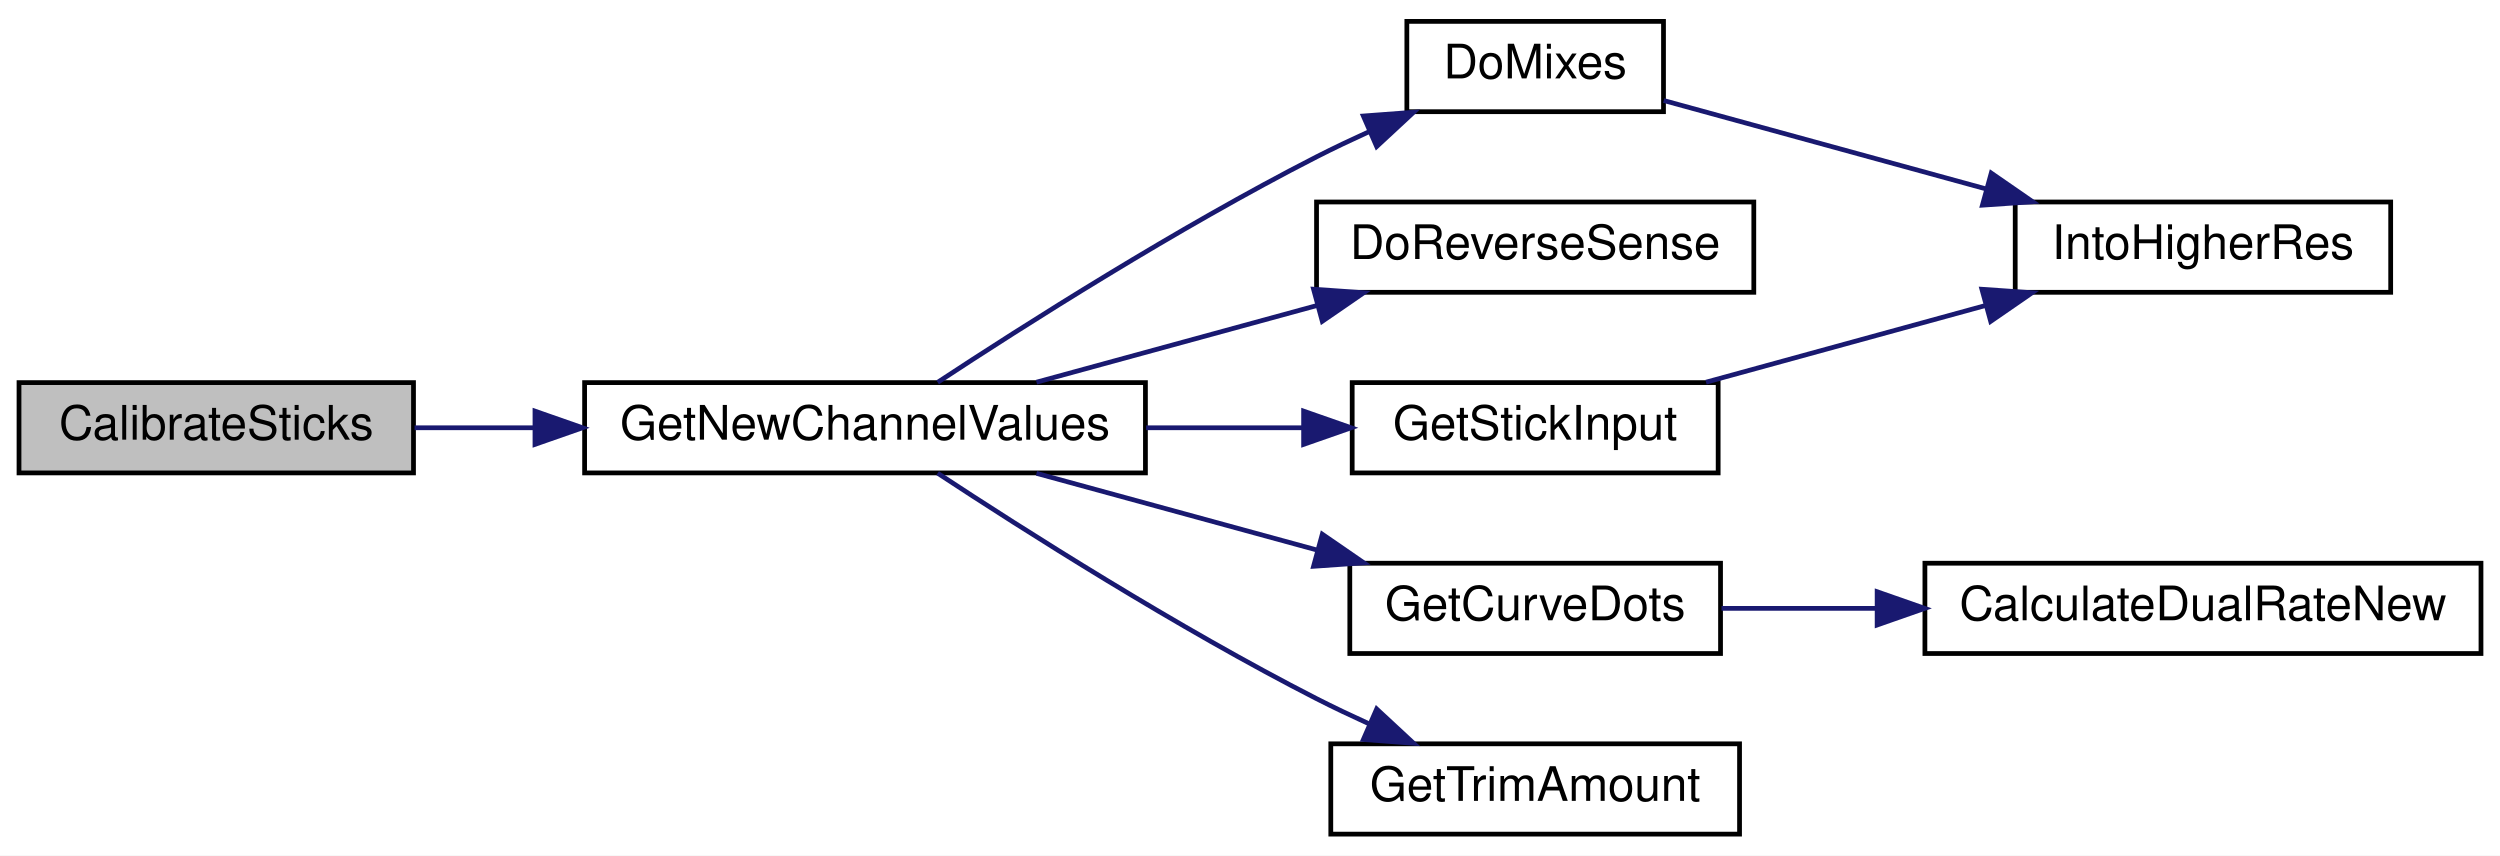
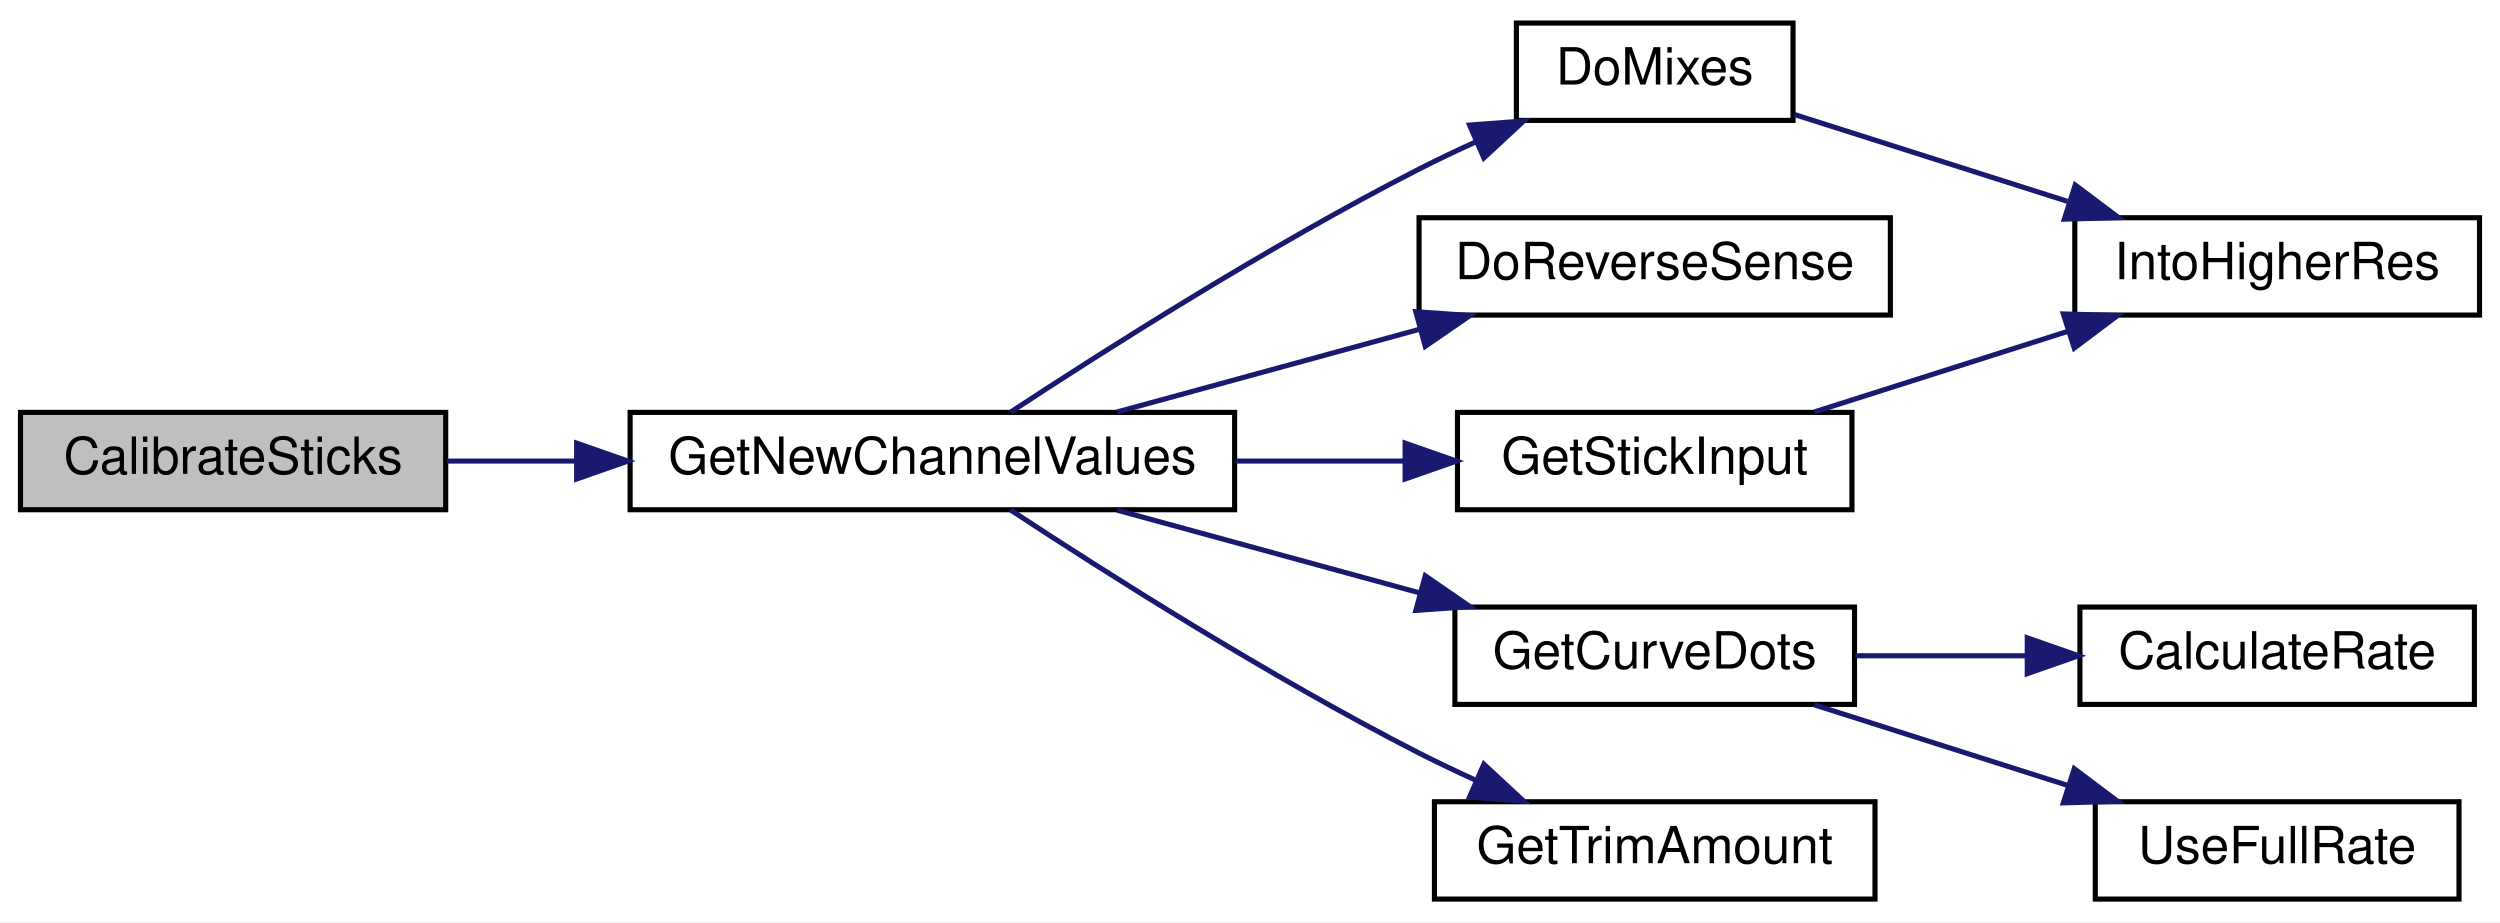
- <svg xmlns="http://www.w3.org/2000/svg" xmlns:xlink="http://www.w3.org/1999/xlink" width="526pt" height="180pt" viewBox="0.00 0.00 526.00 180.00">
+ <svg xmlns="http://www.w3.org/2000/svg" xmlns:xlink="http://www.w3.org/1999/xlink" width="488pt" height="180pt" viewBox="0.00 0.00 488.00 180.00">
  <g id="graph0" class="graph" transform="scale(1 1) rotate(0) translate(4 176)">
-     <polygon fill="white" stroke="transparent" points="-4,4 -4,-176 522,-176 522,4 -4,4" />
+     <polygon fill="white" stroke="transparent" points="-4,4 -4,-176 484,-176 484,4 -4,4" />
    <g id="node1" class="node">
      <g id="a_node1">
        <a xlink:title=" ">
          <polygon fill="#bfbfbf" stroke="black" points="0,-76.5 0,-95.5 83,-95.5 83,-76.5 0,-76.5" />
          <text text-anchor="middle" x="41.5" y="-83.5" font-family="Helvetica,sans-Serif" font-size="10.00">CalibrateSticks</text>
        </a>
      </g>
    </g>
    <g id="node2" class="node">
      <g id="a_node2">
        <a xlink:href="TransmitterCode_2src_2main_8cpp.html#a26ae4f6ca14f760bd5eb6e7588fe7c81" target="_top" xlink:title="GET NEW SERVO POSITIONS.">
          <polygon fill="white" stroke="black" points="119,-76.5 119,-95.5 237,-95.5 237,-76.5 119,-76.5" />
          <text text-anchor="middle" x="178" y="-83.5" font-family="Helvetica,sans-Serif" font-size="10.00">GetNewChannelValues</text>
        </a>
      </g>
    </g>
    <g id="edge1" class="edge">
      <path fill="none" stroke="midnightblue" d="M83.22,-86C91.22,-86 99.82,-86 108.45,-86" />
      <polygon fill="midnightblue" stroke="midnightblue" points="108.56,-89.5 118.56,-86 108.56,-82.5 108.56,-89.5" />
    </g>
    <g id="node3" class="node">
      <g id="a_node3">
        <a xlink:href="TransmitterCode_2src_2main_8cpp.html#ac77bd940a0faad7b997c9ddf40a7acc6" target="_top" xlink:title=" ">
          <polygon fill="white" stroke="black" points="292,-152.5 292,-171.5 346,-171.5 346,-152.5 292,-152.5" />
          <text text-anchor="middle" x="319" y="-159.5" font-family="Helvetica,sans-Serif" font-size="10.00">DoMixes</text>
        </a>
      </g>
    </g>
    <g id="edge2" class="edge">
      <path fill="none" stroke="midnightblue" d="M193.28,-95.56C211.38,-107.47 243.77,-128.07 273,-143 276.55,-144.81 280.32,-146.6 284.1,-148.32" />
      <polygon fill="midnightblue" stroke="midnightblue" points="282.85,-151.59 293.42,-152.38 285.65,-145.17 282.85,-151.59" />
    </g>
    <g id="node5" class="node">
      <g id="a_node5">
        <a xlink:href="TransmitterCode_2src_2main_8cpp.html#acbd7adcd2b0e2095a89b4a98042b526e" target="_top" xlink:title=" ">
          <polygon fill="white" stroke="black" points="273,-114.5 273,-133.5 365,-133.5 365,-114.5 273,-114.5" />
          <text text-anchor="middle" x="319" y="-121.5" font-family="Helvetica,sans-Serif" font-size="10.00">DoReverseSense</text>
        </a>
      </g>
    </g>
    <g id="edge4" class="edge">
      <path fill="none" stroke="midnightblue" d="M214.08,-95.59C232.02,-100.49 254.06,-106.52 273.22,-111.76" />
      <polygon fill="midnightblue" stroke="midnightblue" points="272.37,-115.15 282.94,-114.41 274.21,-108.4 272.37,-115.15" />
    </g>
    <g id="node6" class="node">
      <g id="a_node6">
-         <a xlink:href="TransmitterCode_2src_2main_8cpp.html#af9c038b48102eca9032f10fefd9d5736" target="_top" xlink:title=" ">
+         <a xlink:href="TransmitterCode_2src_2main_8cpp.html#a0662b74d6ebfbba3e40537cf358e82ce" target="_top" xlink:title=" ">
          <polygon fill="white" stroke="black" points="280,-38.5 280,-57.5 358,-57.5 358,-38.5 280,-38.5" />
          <text text-anchor="middle" x="319" y="-45.5" font-family="Helvetica,sans-Serif" font-size="10.00">GetCurveDots</text>
        </a>
      </g>
    </g>
    <g id="edge5" class="edge">
      <path fill="none" stroke="midnightblue" d="M214.08,-76.41C232.02,-71.51 254.06,-65.48 273.22,-60.24" />
      <polygon fill="midnightblue" stroke="midnightblue" points="274.21,-63.6 282.94,-57.59 272.37,-56.85 274.21,-63.6" />
    </g>
-     <g id="node8" class="node">
-       <g id="a_node8">
+     <g id="node9" class="node">
+       <g id="a_node9">
        <a xlink:href="TransmitterCode_2src_2main_8cpp.html#a248db02e07497e7a4149db17b4e5c2f3" target="_top" xlink:title=" ">
          <polygon fill="white" stroke="black" points="280.5,-76.5 280.5,-95.5 357.5,-95.5 357.5,-76.5 280.5,-76.5" />
          <text text-anchor="middle" x="319" y="-83.5" font-family="Helvetica,sans-Serif" font-size="10.00">GetStickInput</text>
        </a>
      </g>
    </g>
-     <g id="edge7" class="edge">
+     <g id="edge8" class="edge">
      <path fill="none" stroke="midnightblue" d="M237.14,-86C248.08,-86 259.4,-86 269.98,-86" />
      <polygon fill="midnightblue" stroke="midnightblue" points="270.28,-89.5 280.28,-86 270.28,-82.5 270.28,-89.5" />
    </g>
-     <g id="node9" class="node">
-       <g id="a_node9">
+     <g id="node10" class="node">
+       <g id="a_node10">
        <a xlink:href="TransmitterCode_2src_2main_8cpp.html#a07fabdf50e27daf4c4bd38d316a40e68" target="_top" xlink:title=" ">
          <polygon fill="white" stroke="black" points="276,-0.5 276,-19.5 362,-19.5 362,-0.5 276,-0.5" />
          <text text-anchor="middle" x="319" y="-7.5" font-family="Helvetica,sans-Serif" font-size="10.00">GetTrimAmount</text>
        </a>
      </g>
    </g>
-     <g id="edge9" class="edge">
+     <g id="edge10" class="edge">
      <path fill="none" stroke="midnightblue" d="M193.28,-76.44C211.38,-64.53 243.77,-43.93 273,-29 276.55,-27.19 280.32,-25.4 284.1,-23.68" />
      <polygon fill="midnightblue" stroke="midnightblue" points="285.65,-26.83 293.42,-19.62 282.85,-20.41 285.65,-26.83" />
    </g>
    <g id="node4" class="node">
      <g id="a_node4">
        <a xlink:href="TransmitterCode_2src_2main_8cpp.html#a0d8d8a0d67cb9b04481f1692abe75368" target="_top" xlink:title=" ">
-           <polygon fill="white" stroke="black" points="420,-114.5 420,-133.5 499,-133.5 499,-114.5 420,-114.5" />
-           <text text-anchor="middle" x="459.5" y="-121.5" font-family="Helvetica,sans-Serif" font-size="10.00">IntoHigherRes</text>
+           <polygon fill="white" stroke="black" points="401,-114.5 401,-133.5 480,-133.5 480,-114.5 401,-114.5" />
+           <text text-anchor="middle" x="440.5" y="-121.5" font-family="Helvetica,sans-Serif" font-size="10.00">IntoHigherRes</text>
        </a>
      </g>
    </g>
    <g id="edge3" class="edge">
-       <path fill="none" stroke="midnightblue" d="M346.05,-154.85C365.16,-149.61 391.58,-142.36 414.01,-136.21" />
-       <polygon fill="midnightblue" stroke="midnightblue" points="414.96,-139.58 423.67,-133.56 413.1,-132.83 414.96,-139.58" />
+       <path fill="none" stroke="midnightblue" d="M346.22,-153.66C361.85,-148.69 381.99,-142.29 399.56,-136.7" />
+       <polygon fill="midnightblue" stroke="midnightblue" points="401.08,-139.89 409.55,-133.52 398.96,-133.22 401.08,-139.89" />
    </g>
    <g id="node7" class="node">
      <g id="a_node7">
-         <a xlink:href="TransmitterCode_2src_2main_8cpp.html#a8ae9f67cb7f3bd9d35070454d81aa149" target="_top" xlink:title=" ">
-           <polygon fill="white" stroke="black" points="401,-38.5 401,-57.5 518,-57.5 518,-38.5 401,-38.5" />
-           <text text-anchor="middle" x="459.5" y="-45.5" font-family="Helvetica,sans-Serif" font-size="10.00">CalculateDualRateNew</text>
+         <a xlink:href="TransmitterCode_2src_2main_8cpp.html#af1bfe53089a0c91d5b7c5fdc62ba0559" target="_top" xlink:title=" ">
+           <polygon fill="white" stroke="black" points="402,-38.5 402,-57.5 479,-57.5 479,-38.5 402,-38.5" />
+           <text text-anchor="middle" x="440.5" y="-45.5" font-family="Helvetica,sans-Serif" font-size="10.00">CalculateRate</text>
        </a>
      </g>
    </g>
    <g id="edge6" class="edge">
-       <path fill="none" stroke="midnightblue" d="M358.21,-48C368.33,-48 379.56,-48 390.73,-48" />
-       <polygon fill="midnightblue" stroke="midnightblue" points="390.95,-51.5 400.95,-48 390.95,-44.5 390.95,-51.5" />
+       <path fill="none" stroke="midnightblue" d="M358.14,-48C368.81,-48 380.54,-48 391.69,-48" />
+       <polygon fill="midnightblue" stroke="midnightblue" points="391.72,-51.5 401.72,-48 391.72,-44.5 391.72,-51.5" />
    </g>
-     <g id="edge8" class="edge">
-       <path fill="none" stroke="midnightblue" d="M354.95,-95.59C372.83,-100.49 394.79,-106.52 413.88,-111.76" />
-       <polygon fill="midnightblue" stroke="midnightblue" points="412.99,-115.14 423.56,-114.41 414.84,-108.39 412.99,-115.14" />
+     <g id="node8" class="node">
+       <g id="a_node8">
+         <a xlink:href="TransmitterCode_2src_2main_8cpp.html#aabac6907f74a52fe50a11458a0c715fd" target="_top" xlink:title=" ">
+           <polygon fill="white" stroke="black" points="405,-0.5 405,-19.5 476,-19.5 476,-0.5 405,-0.5" />
+           <text text-anchor="middle" x="440.5" y="-7.5" font-family="Helvetica,sans-Serif" font-size="10.00">UseFullRate</text>
+         </a>
+       </g>
+     </g>
+     <g id="edge7" class="edge">
+       <path fill="none" stroke="midnightblue" d="M350.15,-38.41C365.16,-33.64 383.49,-27.81 399.63,-22.68" />
+       <polygon fill="midnightblue" stroke="midnightblue" points="400.89,-25.95 409.35,-19.59 398.76,-19.28 400.89,-25.95" />
+     </g>
+     <g id="edge9" class="edge">
+       <path fill="none" stroke="midnightblue" d="M350.15,-95.59C365.16,-100.36 383.49,-106.19 399.63,-111.32" />
+       <polygon fill="midnightblue" stroke="midnightblue" points="398.76,-114.72 409.35,-114.41 400.89,-108.05 398.76,-114.72" />
    </g>
  </g>
</svg>
